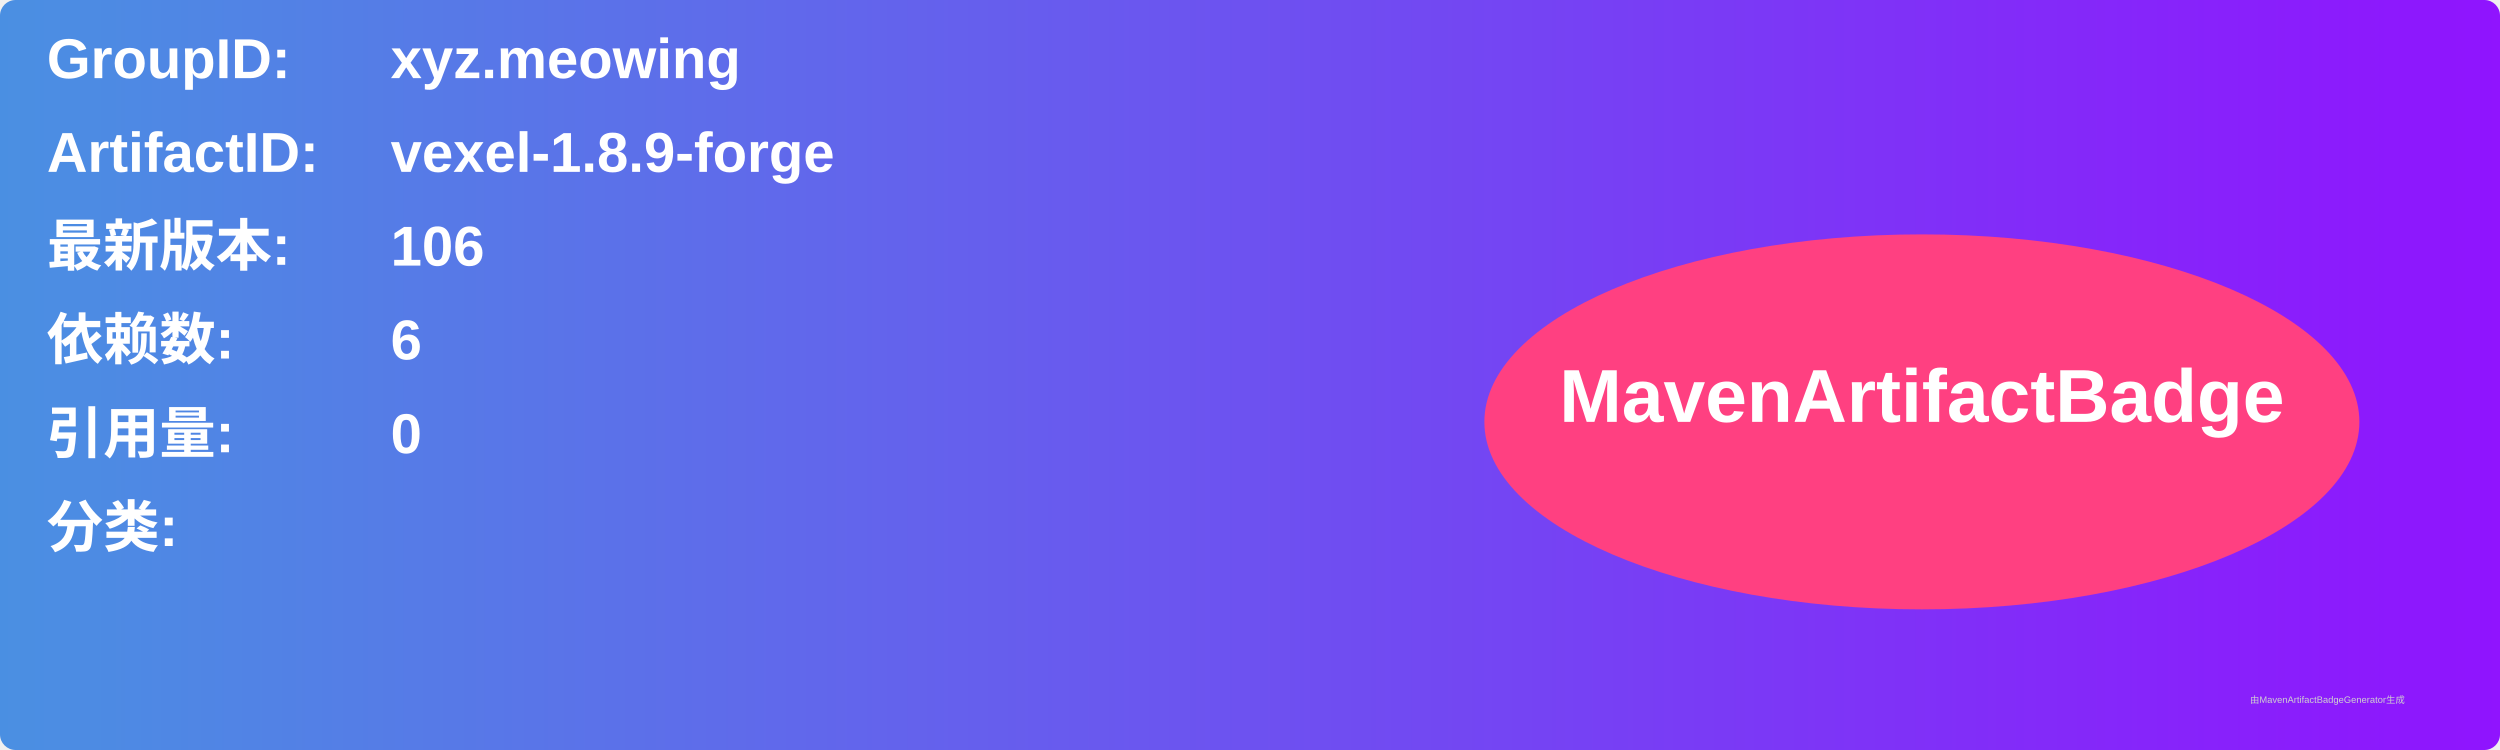
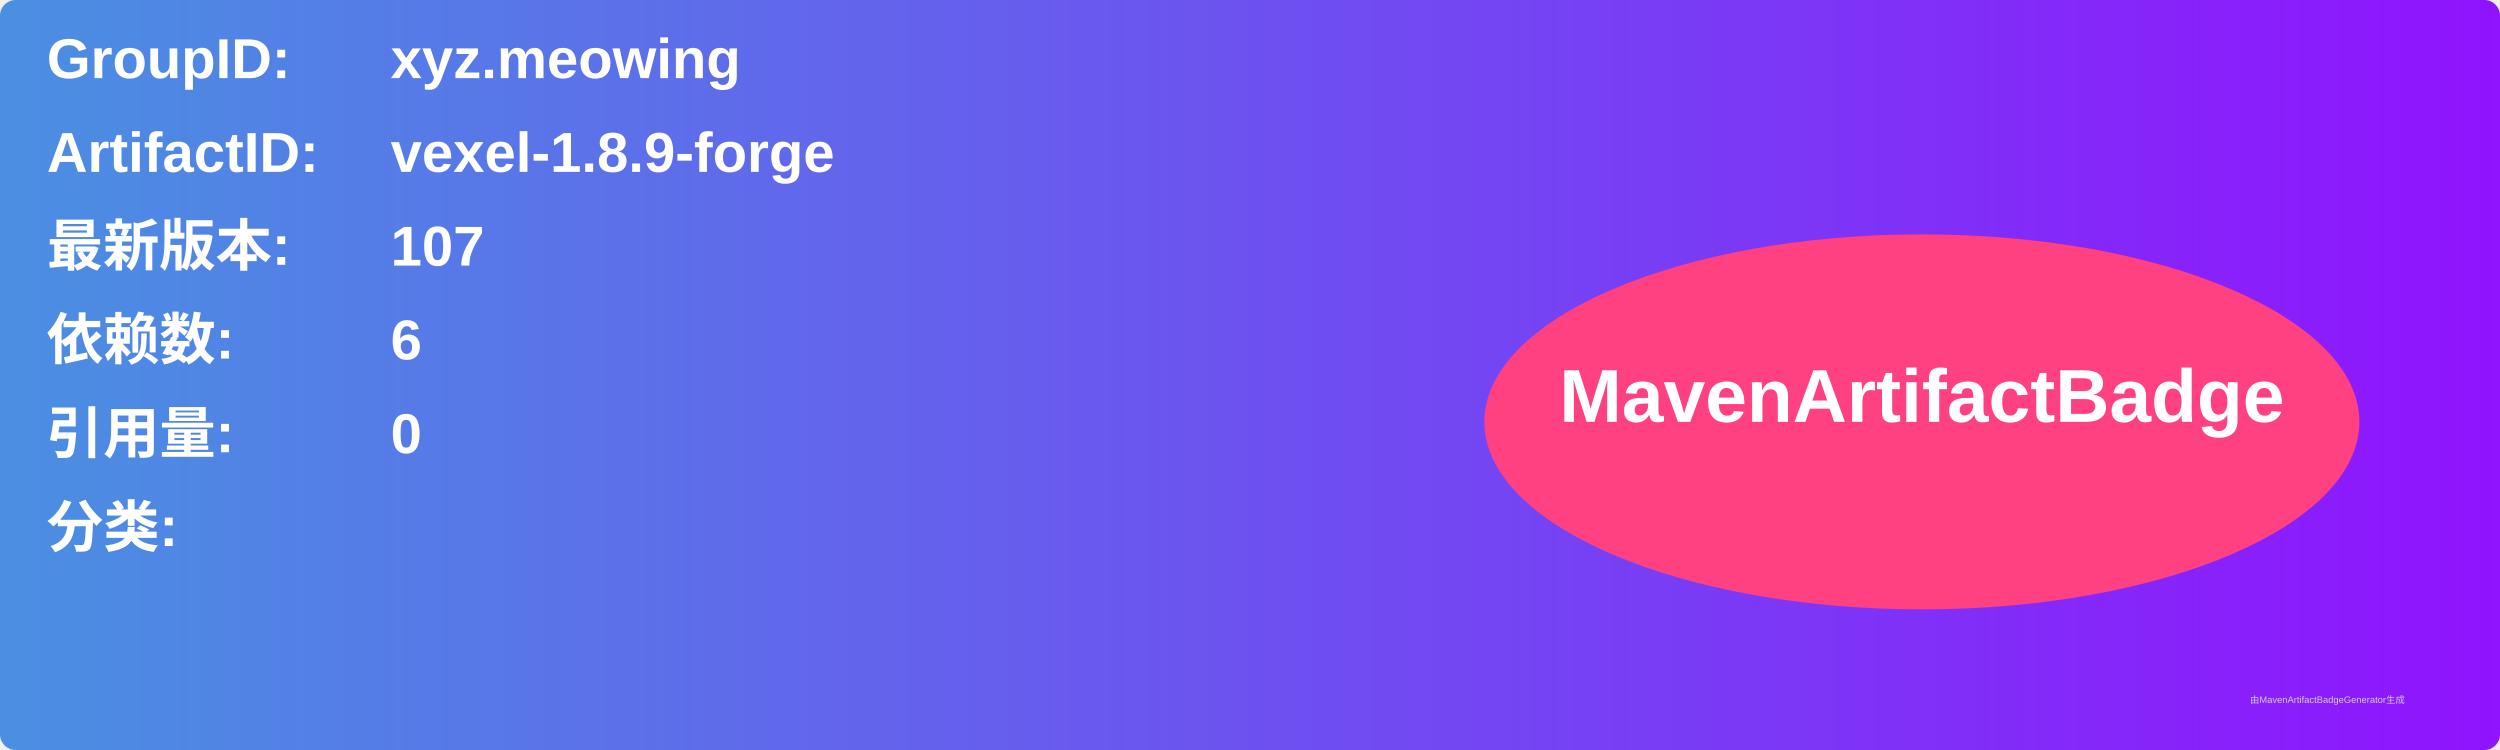
<svg xmlns="http://www.w3.org/2000/svg" width="800" height="240" viewBox="0 0 800 240">
  <linearGradient id="grad" x1="0%" y1="0%" x2="100%" y2="0%">
    <stop offset="0%" stop-color="#4a90e2" />
    <stop offset="100%" stop-color="#9013fe" />
  </linearGradient>
  <rect width="100%" height="100%" rx="5" ry="5" fill="url(#grad)" />
  <g transform="translate(15, 15)">
    <text x="0" y="10" font-family="Arial" font-size="18" fill="white" font-weight="bold" width="260">GroupID:</text>
    <text x="110" y="10" font-family="Arial" font-size="18" fill="white" font-weight="bold" width="460">xyz.meowing</text>
    <text x="0" y="40" font-family="Arial" font-size="18" fill="white" font-weight="bold" width="260">ArtifactID:</text>
    <text x="110" y="40" font-family="Arial" font-size="18" fill="white" font-weight="bold" width="460">vexel-1.8.9-forge</text>
    <text x="0" y="70" font-family="Arial" font-size="18" fill="white" font-weight="bold">最新版本:</text>
    <text x="110" y="70" font-family="Arial" font-size="18" fill="white" font-weight="bold">
-       <tspan font-weight="bold">106</tspan>
+       <tspan font-weight="bold">107</tspan>
    </text>
    <text x="0" y="100" font-family="Arial" font-size="18" fill="white" font-weight="bold">依赖数: </text>
    <text x="110" y="100" font-family="Arial" font-size="18" fill="white">
      <tspan font-weight="bold">6</tspan>
    </text>
    <text x="0" y="130" font-family="Arial" font-size="18" fill="white" font-weight="bold">引用量: </text>
    <text x="110" y="130" font-family="Arial" font-size="18" fill="white">
      <tspan font-weight="bold">0</tspan>
    </text>
    <text x="0" y="160" font-family="Arial" font-size="18" fill="white" font-weight="bold">分类:</text>
    <text x="10" y="190" font-family="Arial" font-size="10" fill="white">
      <tspan font-weight="bold" />
    </text>
    <ellipse cx="600" cy="120" rx="140" ry="60" fill="#ff4081" />
    <text x="600" y="120" text-anchor="middle" font-family="Arial" font-size="24" fill="white" font-weight="bold">MavenArtifactBadge</text>
  </g>
  <text x="720" y="225" font-family="Arial" font-size="3" fill="#d0d0d0">由MavenArtifactBadgeGenerator生成</text>
</svg>
